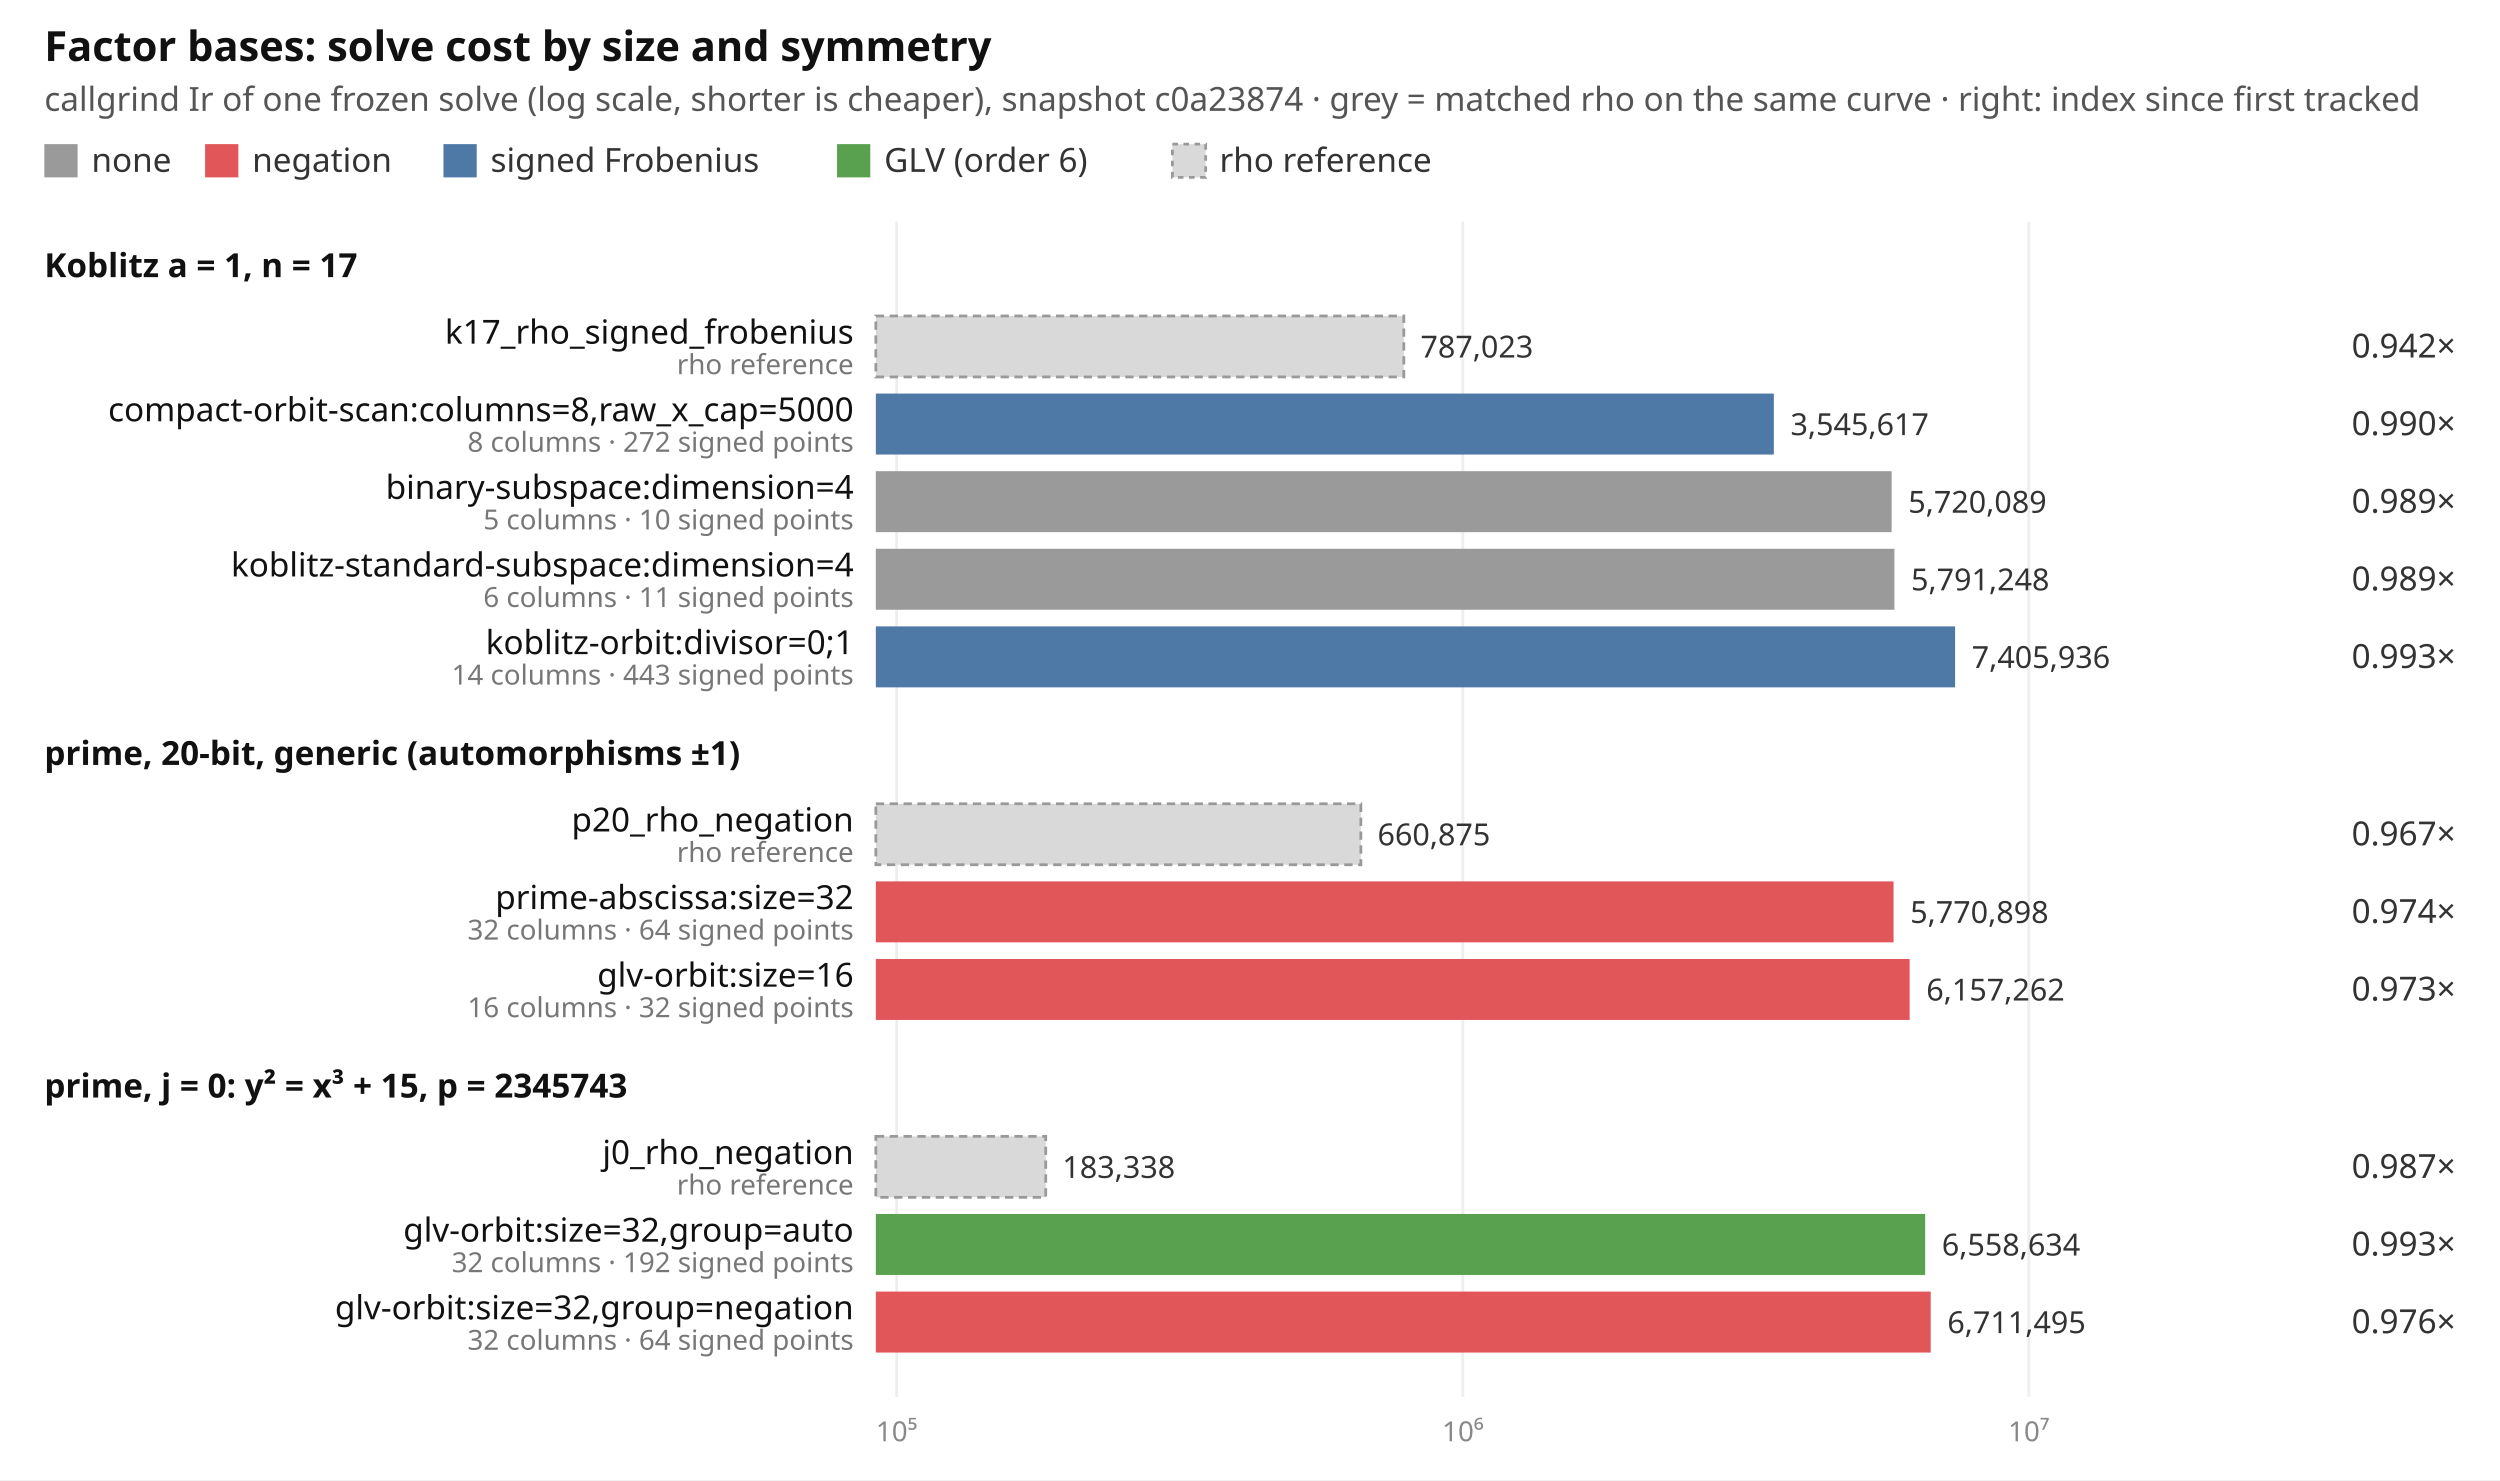
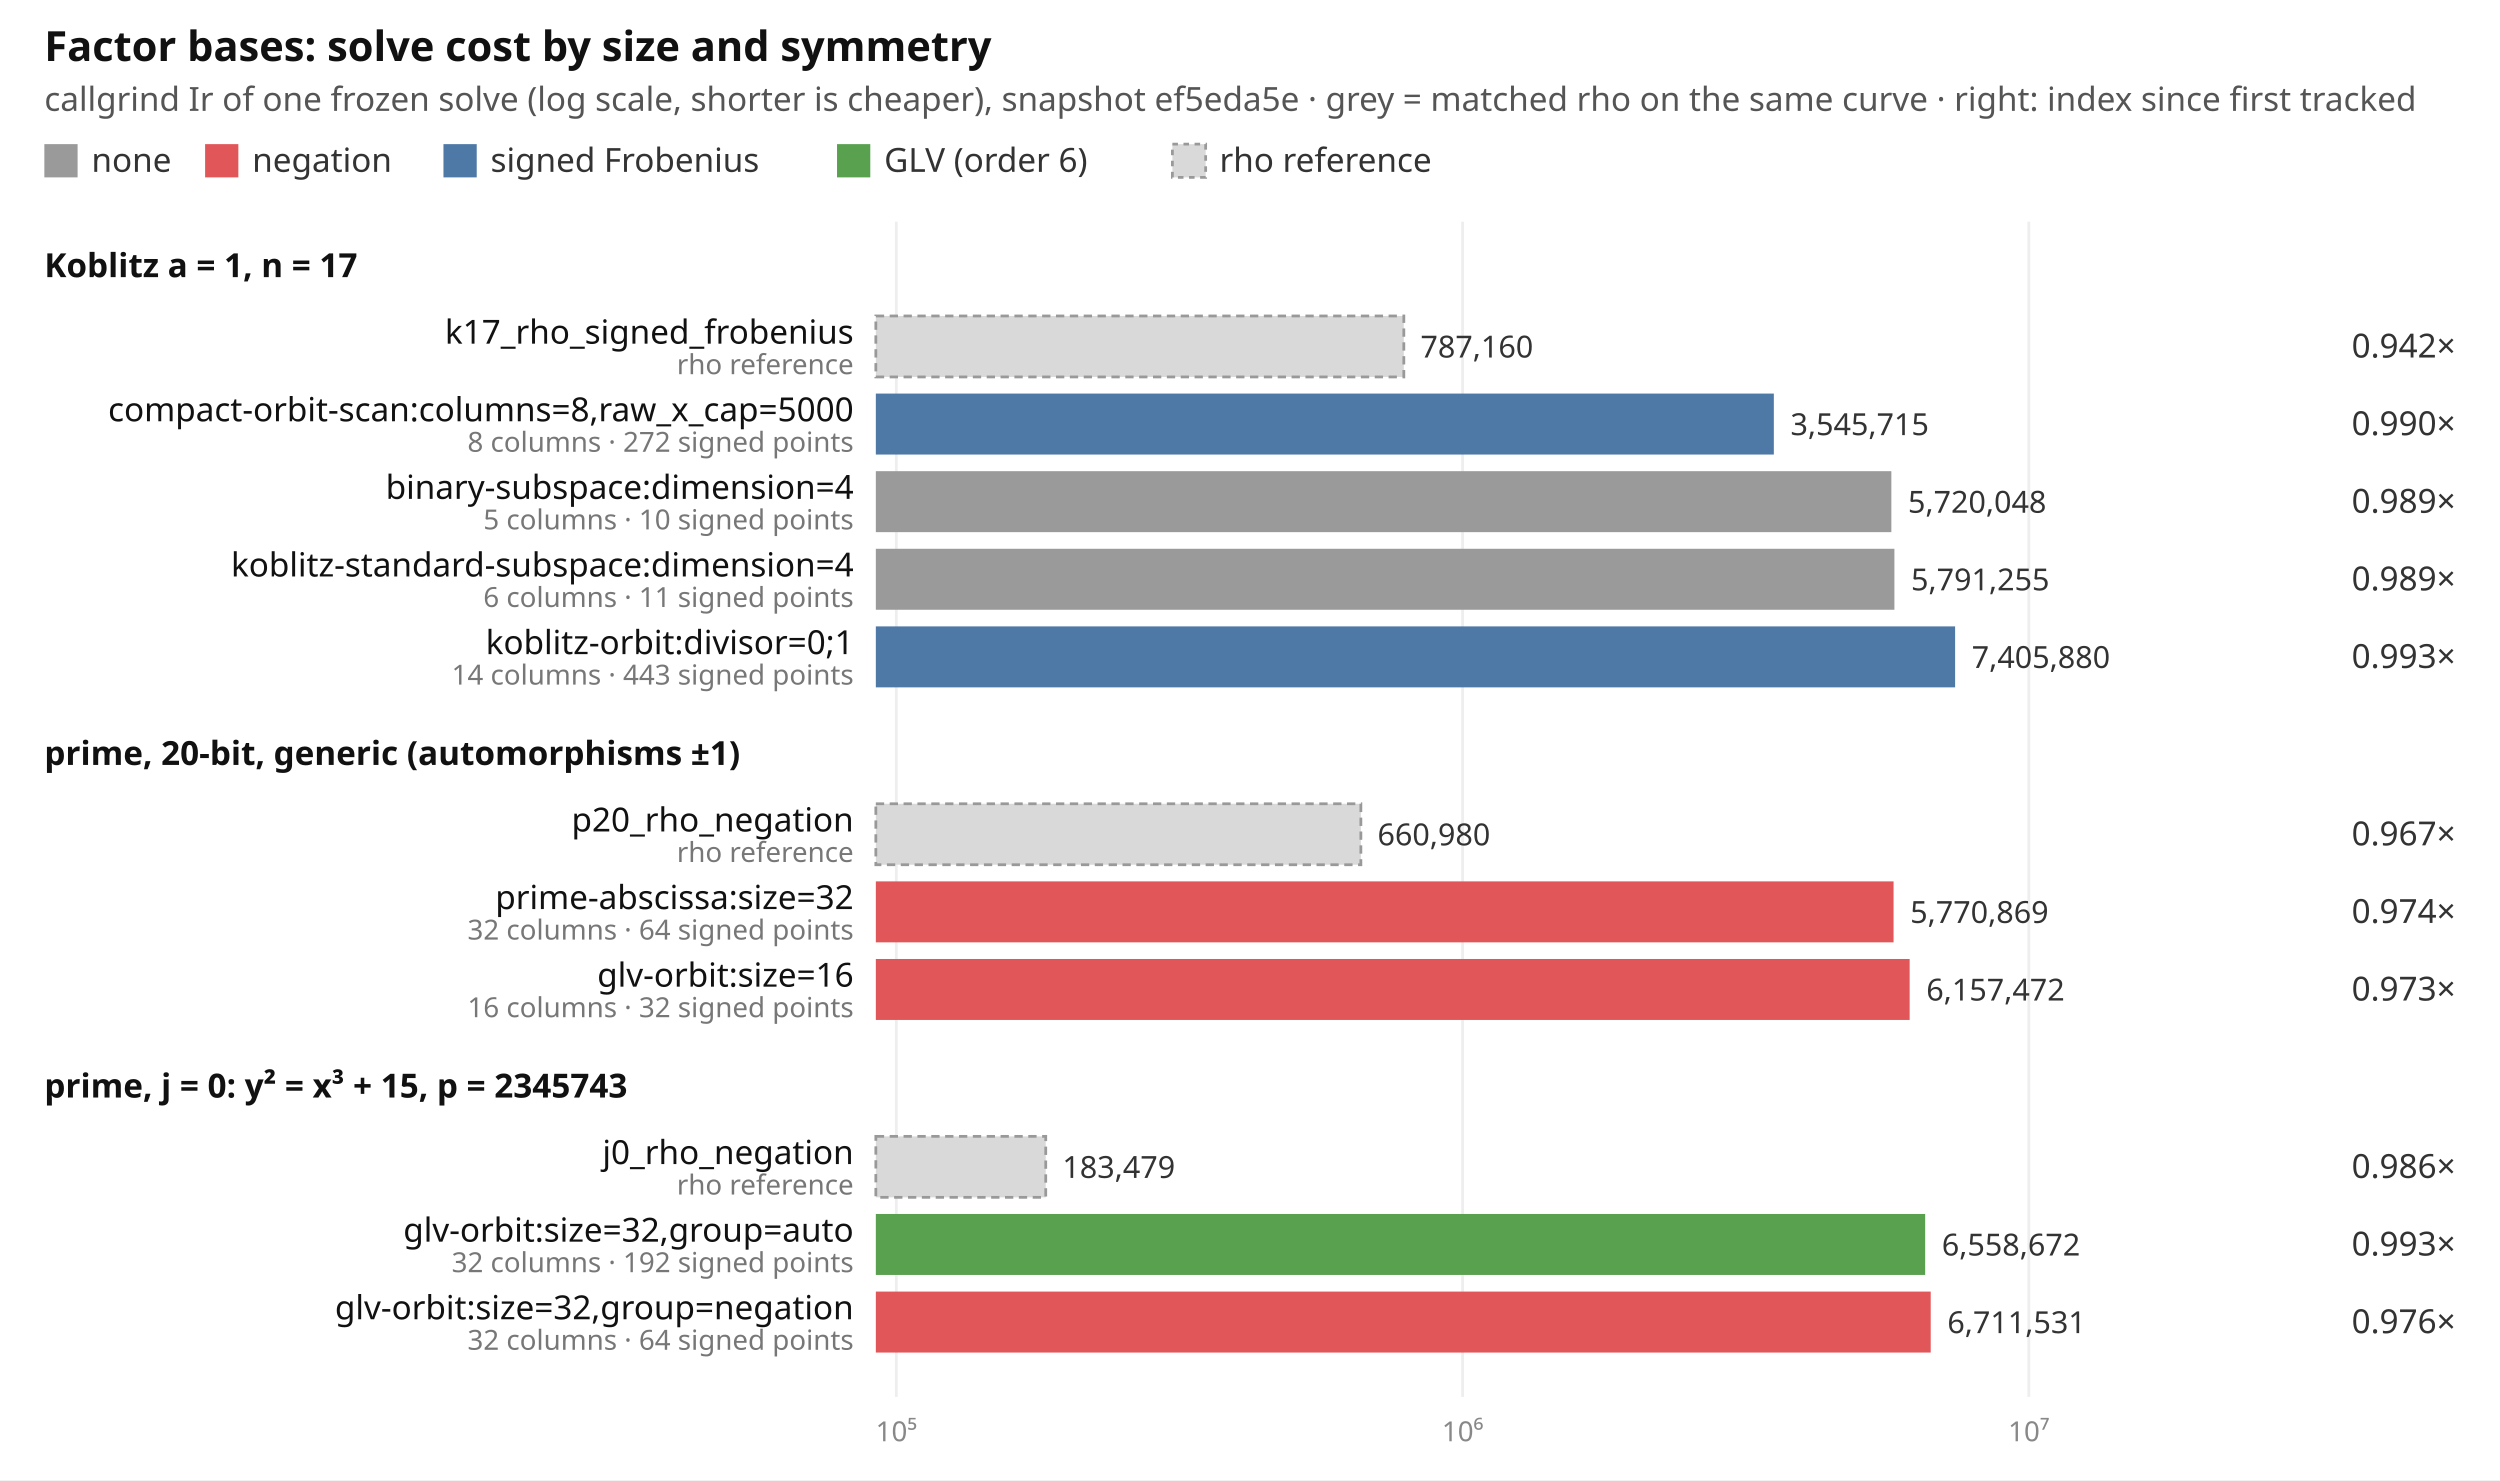
<svg xmlns="http://www.w3.org/2000/svg" width="902" height="534" viewBox="0 0 902 534" font-family="ui-sans-serif, system-ui, sans-serif" font-size="12">
  <rect width="902" height="534" fill="#ffffff" />
  <text x="16" y="22" font-size="15" font-weight="600" fill="#111">Factor bases: solve cost by size and symmetry</text>
-   <text x="16" y="40" fill="#555">callgrind Ir of one frozen solve (log scale, shorter is cheaper), snapshot c0a23874 · grey = matched rho on the same curve · right: index since first tracked</text>
+   <text x="16" y="40" fill="#555">callgrind Ir of one frozen solve (log scale, shorter is cheaper), snapshot ef5eda5e · grey = matched rho on the same curve · right: index since first tracked</text>
  <rect x="16" y="52" width="12" height="12" fill="#9a9a9a" />
  <text x="33" y="62" fill="#333">none</text>
  <rect x="74" y="52" width="12" height="12" fill="#e15759" />
  <text x="91" y="62" fill="#333">negation</text>
  <rect x="160" y="52" width="12" height="12" fill="#4e79a7" />
  <text x="177" y="62" fill="#333">signed Frobenius</text>
  <rect x="302" y="52" width="12" height="12" fill="#59a14f" />
  <text x="319" y="62" fill="#333">GLV (order 6)</text>
  <rect x="423" y="52" width="12" height="12" fill="#d9d9d9" stroke="#999" stroke-dasharray="2 2" />
  <text x="440" y="62" fill="#333">rho reference</text>
-   <line x1="323.5" x2="323.5" y1="80" y2="504" stroke="#eeeeee" />
-   <text x="323.5" y="520" text-anchor="middle" fill="#888" font-size="10">10⁵</text>
-   <line x1="527.8" x2="527.8" y1="80" y2="504" stroke="#eeeeee" />
-   <text x="527.8" y="520" text-anchor="middle" fill="#888" font-size="10">10⁶</text>
+   <line x1="323.4" x2="323.4" y1="80" y2="504" stroke="#eeeeee" />
+   <text x="323.4" y="520" text-anchor="middle" fill="#888" font-size="10">10⁵</text>
+   <line x1="527.7" x2="527.7" y1="80" y2="504" stroke="#eeeeee" />
+   <text x="527.7" y="520" text-anchor="middle" fill="#888" font-size="10">10⁶</text>
  <line x1="732.0" x2="732.0" y1="80" y2="504" stroke="#eeeeee" />
  <text x="732.0" y="520" text-anchor="middle" fill="#888" font-size="10">10⁷</text>
  <text x="16" y="100" font-weight="600" fill="#111">Koblitz a = 1, n = 17</text>
  <rect x="316" y="114" width="190.5" height="22" fill="#d9d9d9" stroke="#999" stroke-dasharray="3 2" />
  <text x="308" y="124" text-anchor="end" fill="#111">k17_rho_signed_frobenius</text>
  <text x="308" y="135" text-anchor="end" fill="#777" font-size="10">rho reference</text>
-   <text x="512.5" y="129" fill="#333" font-size="11">787,023</text>
+   <text x="512.5" y="129" fill="#333" font-size="11">787,160</text>
  <text x="886" y="129" text-anchor="end" fill="#333">0.942×</text>
  <rect x="316" y="142" width="324.0" height="22" fill="#4e79a7" />
  <text x="308" y="152" text-anchor="end" fill="#111">compact-orbit-scan:columns=8,raw_x_cap=5000</text>
  <text x="308" y="163" text-anchor="end" fill="#777" font-size="10">8 columns · 272 signed points</text>
-   <text x="646.0" y="157" fill="#333" font-size="11">3,545,617</text>
+   <text x="646.0" y="157" fill="#333" font-size="11">3,545,715</text>
  <text x="886" y="157" text-anchor="end" fill="#333">0.990×</text>
-   <rect x="316" y="170" width="366.5" height="22" fill="#9a9a9a" />
+   <rect x="316" y="170" width="366.4" height="22" fill="#9a9a9a" />
  <text x="308" y="180" text-anchor="end" fill="#111">binary-subspace:dimension=4</text>
  <text x="308" y="191" text-anchor="end" fill="#777" font-size="10">5 columns · 10 signed points</text>
-   <text x="688.5" y="185" fill="#333" font-size="11">5,720,089</text>
+   <text x="688.4" y="185" fill="#333" font-size="11">5,720,048</text>
  <text x="886" y="185" text-anchor="end" fill="#333">0.989×</text>
  <rect x="316" y="198" width="367.5" height="22" fill="#9a9a9a" />
  <text x="308" y="208" text-anchor="end" fill="#111">koblitz-standard-subspace:dimension=4</text>
  <text x="308" y="219" text-anchor="end" fill="#777" font-size="10">6 columns · 11 signed points</text>
-   <text x="689.5" y="213" fill="#333" font-size="11">5,791,248</text>
+   <text x="689.5" y="213" fill="#333" font-size="11">5,791,255</text>
  <text x="886" y="213" text-anchor="end" fill="#333">0.989×</text>
  <rect x="316" y="226" width="389.4" height="22" fill="#4e79a7" />
  <text x="308" y="236" text-anchor="end" fill="#111">koblitz-orbit:divisor=0;1</text>
  <text x="308" y="247" text-anchor="end" fill="#777" font-size="10">14 columns · 443 signed points</text>
-   <text x="711.4" y="241" fill="#333" font-size="11">7,405,936</text>
+   <text x="711.4" y="241" fill="#333" font-size="11">7,405,880</text>
  <text x="886" y="241" text-anchor="end" fill="#333">0.993×</text>
  <text x="16" y="276" font-weight="600" fill="#111">prime, 20-bit, generic (automorphisms ±1)</text>
  <rect x="316" y="290" width="175.0" height="22" fill="#d9d9d9" stroke="#999" stroke-dasharray="3 2" />
  <text x="308" y="300" text-anchor="end" fill="#111">p20_rho_negation</text>
  <text x="308" y="311" text-anchor="end" fill="#777" font-size="10">rho reference</text>
-   <text x="497.0" y="305" fill="#333" font-size="11">660,875</text>
+   <text x="497.0" y="305" fill="#333" font-size="11">660,980</text>
  <text x="886" y="305" text-anchor="end" fill="#333">0.967×</text>
  <rect x="316" y="318" width="367.2" height="22" fill="#e15759" />
  <text x="308" y="328" text-anchor="end" fill="#111">prime-abscissa:size=32</text>
  <text x="308" y="339" text-anchor="end" fill="#777" font-size="10">32 columns · 64 signed points</text>
-   <text x="689.2" y="333" fill="#333" font-size="11">5,770,898</text>
+   <text x="689.2" y="333" fill="#333" font-size="11">5,770,869</text>
  <text x="886" y="333" text-anchor="end" fill="#333">0.974×</text>
  <rect x="316" y="346" width="373.0" height="22" fill="#e15759" />
  <text x="308" y="356" text-anchor="end" fill="#111">glv-orbit:size=16</text>
  <text x="308" y="367" text-anchor="end" fill="#777" font-size="10">16 columns · 32 signed points</text>
-   <text x="695.0" y="361" fill="#333" font-size="11">6,157,262</text>
+   <text x="695.0" y="361" fill="#333" font-size="11">6,157,472</text>
  <text x="886" y="361" text-anchor="end" fill="#333">0.973×</text>
  <text x="16" y="396" font-weight="600" fill="#111">prime, j = 0: y² = x³ + 15, p = 2345743</text>
  <rect x="316" y="410" width="61.3" height="22" fill="#d9d9d9" stroke="#999" stroke-dasharray="3 2" />
  <text x="308" y="420" text-anchor="end" fill="#111">j0_rho_negation</text>
  <text x="308" y="431" text-anchor="end" fill="#777" font-size="10">rho reference</text>
-   <text x="383.3" y="425" fill="#333" font-size="11">183,338</text>
-   <text x="886" y="425" text-anchor="end" fill="#333">0.987×</text>
+   <text x="383.3" y="425" fill="#333" font-size="11">183,479</text>
+   <text x="886" y="425" text-anchor="end" fill="#333">0.986×</text>
  <rect x="316" y="438" width="378.6" height="22" fill="#59a14f" />
  <text x="308" y="448" text-anchor="end" fill="#111">glv-orbit:size=32,group=auto</text>
  <text x="308" y="459" text-anchor="end" fill="#777" font-size="10">32 columns · 192 signed points</text>
-   <text x="700.6" y="453" fill="#333" font-size="11">6,558,634</text>
+   <text x="700.6" y="453" fill="#333" font-size="11">6,558,672</text>
  <text x="886" y="453" text-anchor="end" fill="#333">0.993×</text>
  <rect x="316" y="466" width="380.6" height="22" fill="#e15759" />
  <text x="308" y="476" text-anchor="end" fill="#111">glv-orbit:size=32,group=negation</text>
  <text x="308" y="487" text-anchor="end" fill="#777" font-size="10">32 columns · 64 signed points</text>
-   <text x="702.6" y="481" fill="#333" font-size="11">6,711,495</text>
+   <text x="702.6" y="481" fill="#333" font-size="11">6,711,531</text>
  <text x="886" y="481" text-anchor="end" fill="#333">0.976×</text>
</svg>
